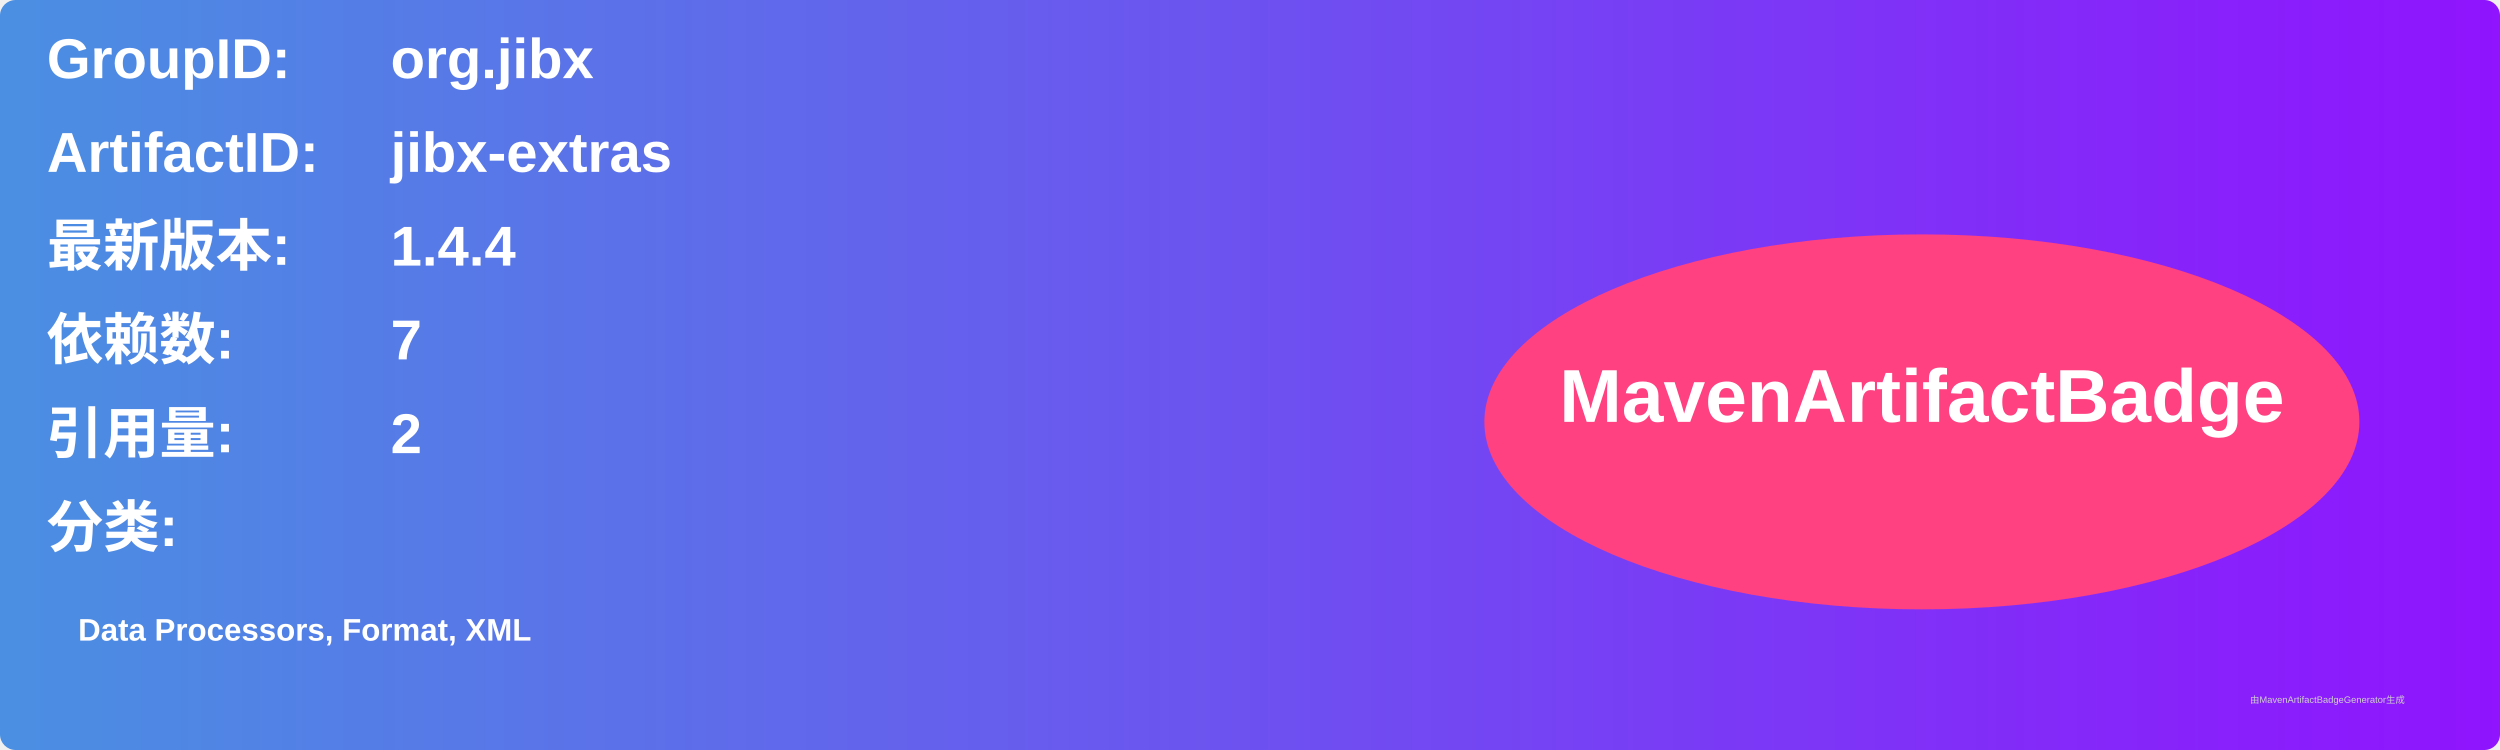
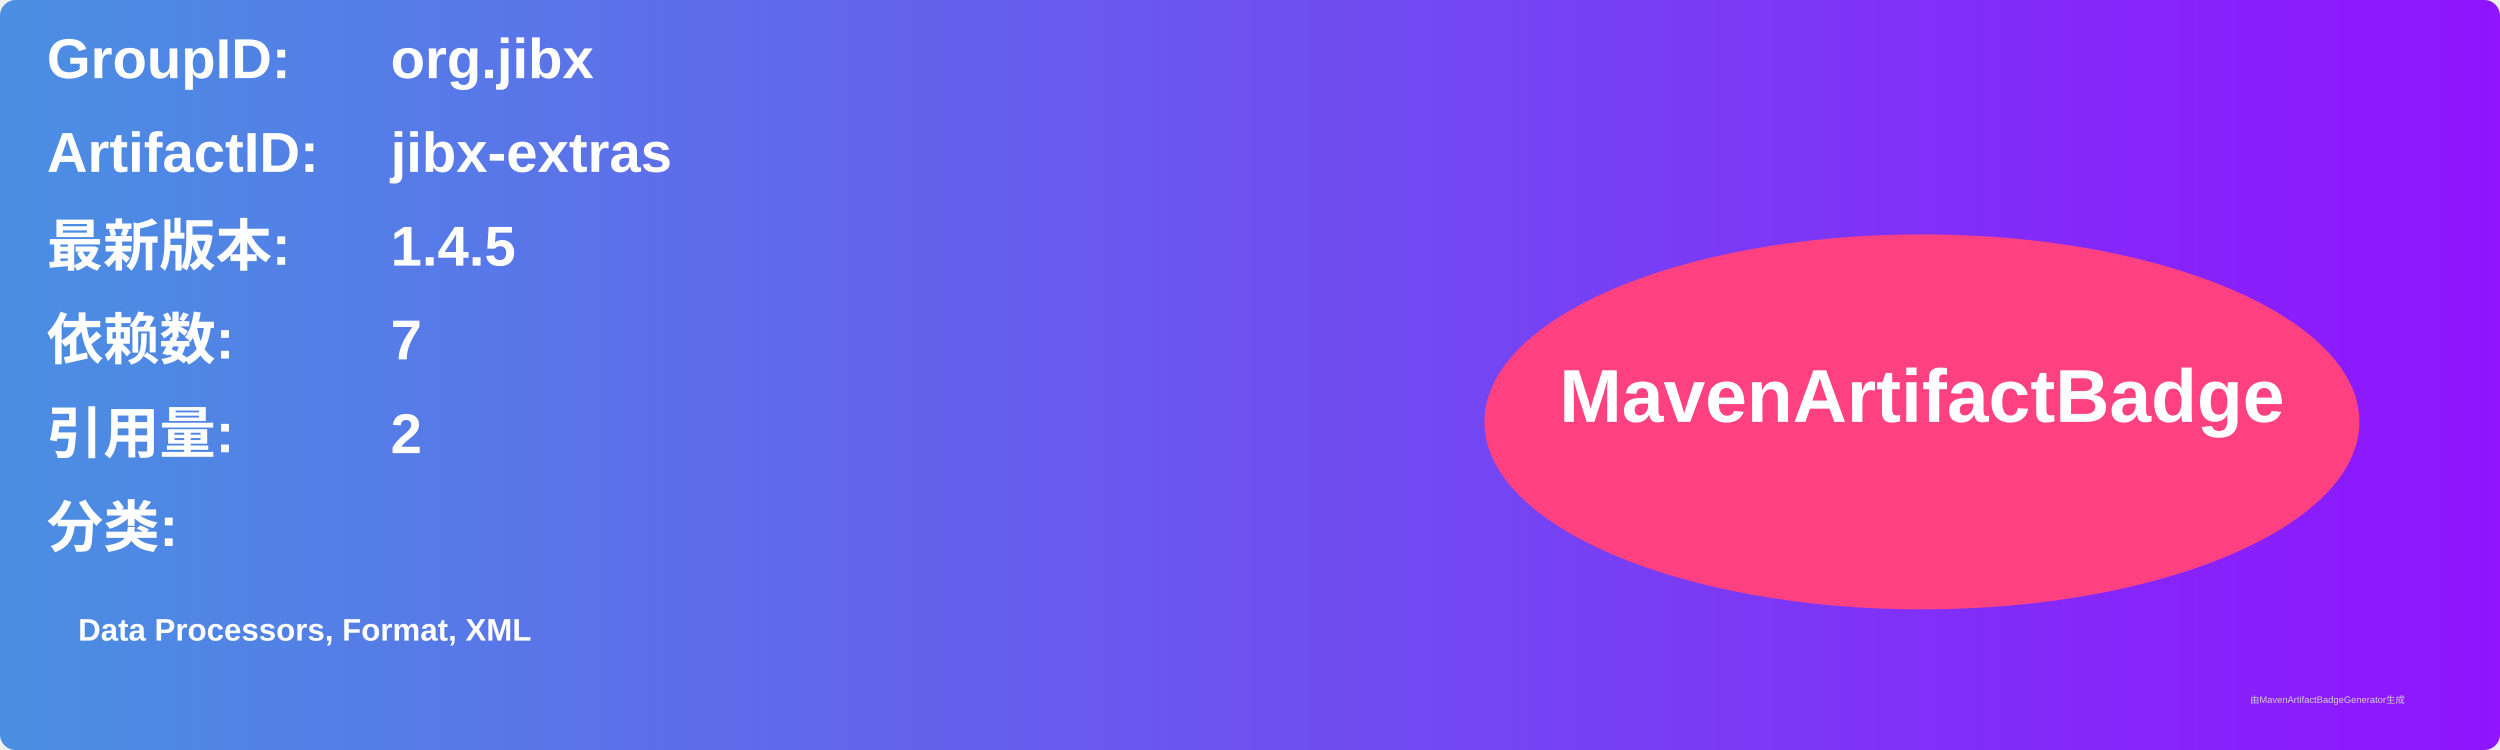
<svg xmlns="http://www.w3.org/2000/svg" width="800" height="240" viewBox="0 0 800 240">
  <linearGradient id="grad" x1="0%" y1="0%" x2="100%" y2="0%">
    <stop offset="0%" stop-color="#4a90e2" />
    <stop offset="100%" stop-color="#9013fe" />
  </linearGradient>
  <rect width="100%" height="100%" rx="5" ry="5" fill="url(#grad)" />
  <g transform="translate(15, 15)">
    <text x="0" y="10" font-family="Arial" font-size="18" fill="white" font-weight="bold" width="260">GroupID:</text>
    <text x="110" y="10" font-family="Arial" font-size="18" fill="white" font-weight="bold" width="460">org.jibx</text>
    <text x="0" y="40" font-family="Arial" font-size="18" fill="white" font-weight="bold" width="260">ArtifactID:</text>
    <text x="110" y="40" font-family="Arial" font-size="18" fill="white" font-weight="bold" width="460">jibx-extras</text>
    <text x="0" y="70" font-family="Arial" font-size="18" fill="white" font-weight="bold">最新版本:</text>
    <text x="110" y="70" font-family="Arial" font-size="18" fill="white" font-weight="bold">
-       <tspan font-weight="bold">1.4.4</tspan>
+       <tspan font-weight="bold">1.4.5</tspan>
    </text>
    <text x="0" y="100" font-family="Arial" font-size="18" fill="white" font-weight="bold">依赖数: </text>
    <text x="110" y="100" font-family="Arial" font-size="18" fill="white">
      <tspan font-weight="bold">7</tspan>
    </text>
    <text x="0" y="130" font-family="Arial" font-size="18" fill="white" font-weight="bold">引用量: </text>
    <text x="110" y="130" font-family="Arial" font-size="18" fill="white">
      <tspan font-weight="bold">2</tspan>
    </text>
    <text x="0" y="160" font-family="Arial" font-size="18" fill="white" font-weight="bold">分类:</text>
    <text x="10" y="190" font-family="Arial" font-size="10" fill="white">
      <tspan font-weight="bold">Data Processors, Format, XML</tspan>
    </text>
    <ellipse cx="600" cy="120" rx="140" ry="60" fill="#ff4081" />
    <text x="600" y="120" text-anchor="middle" font-family="Arial" font-size="24" fill="white" font-weight="bold">MavenArtifactBadge</text>
  </g>
  <text x="720" y="225" font-family="Arial" font-size="3" fill="#d0d0d0">由MavenArtifactBadgeGenerator生成</text>
</svg>
